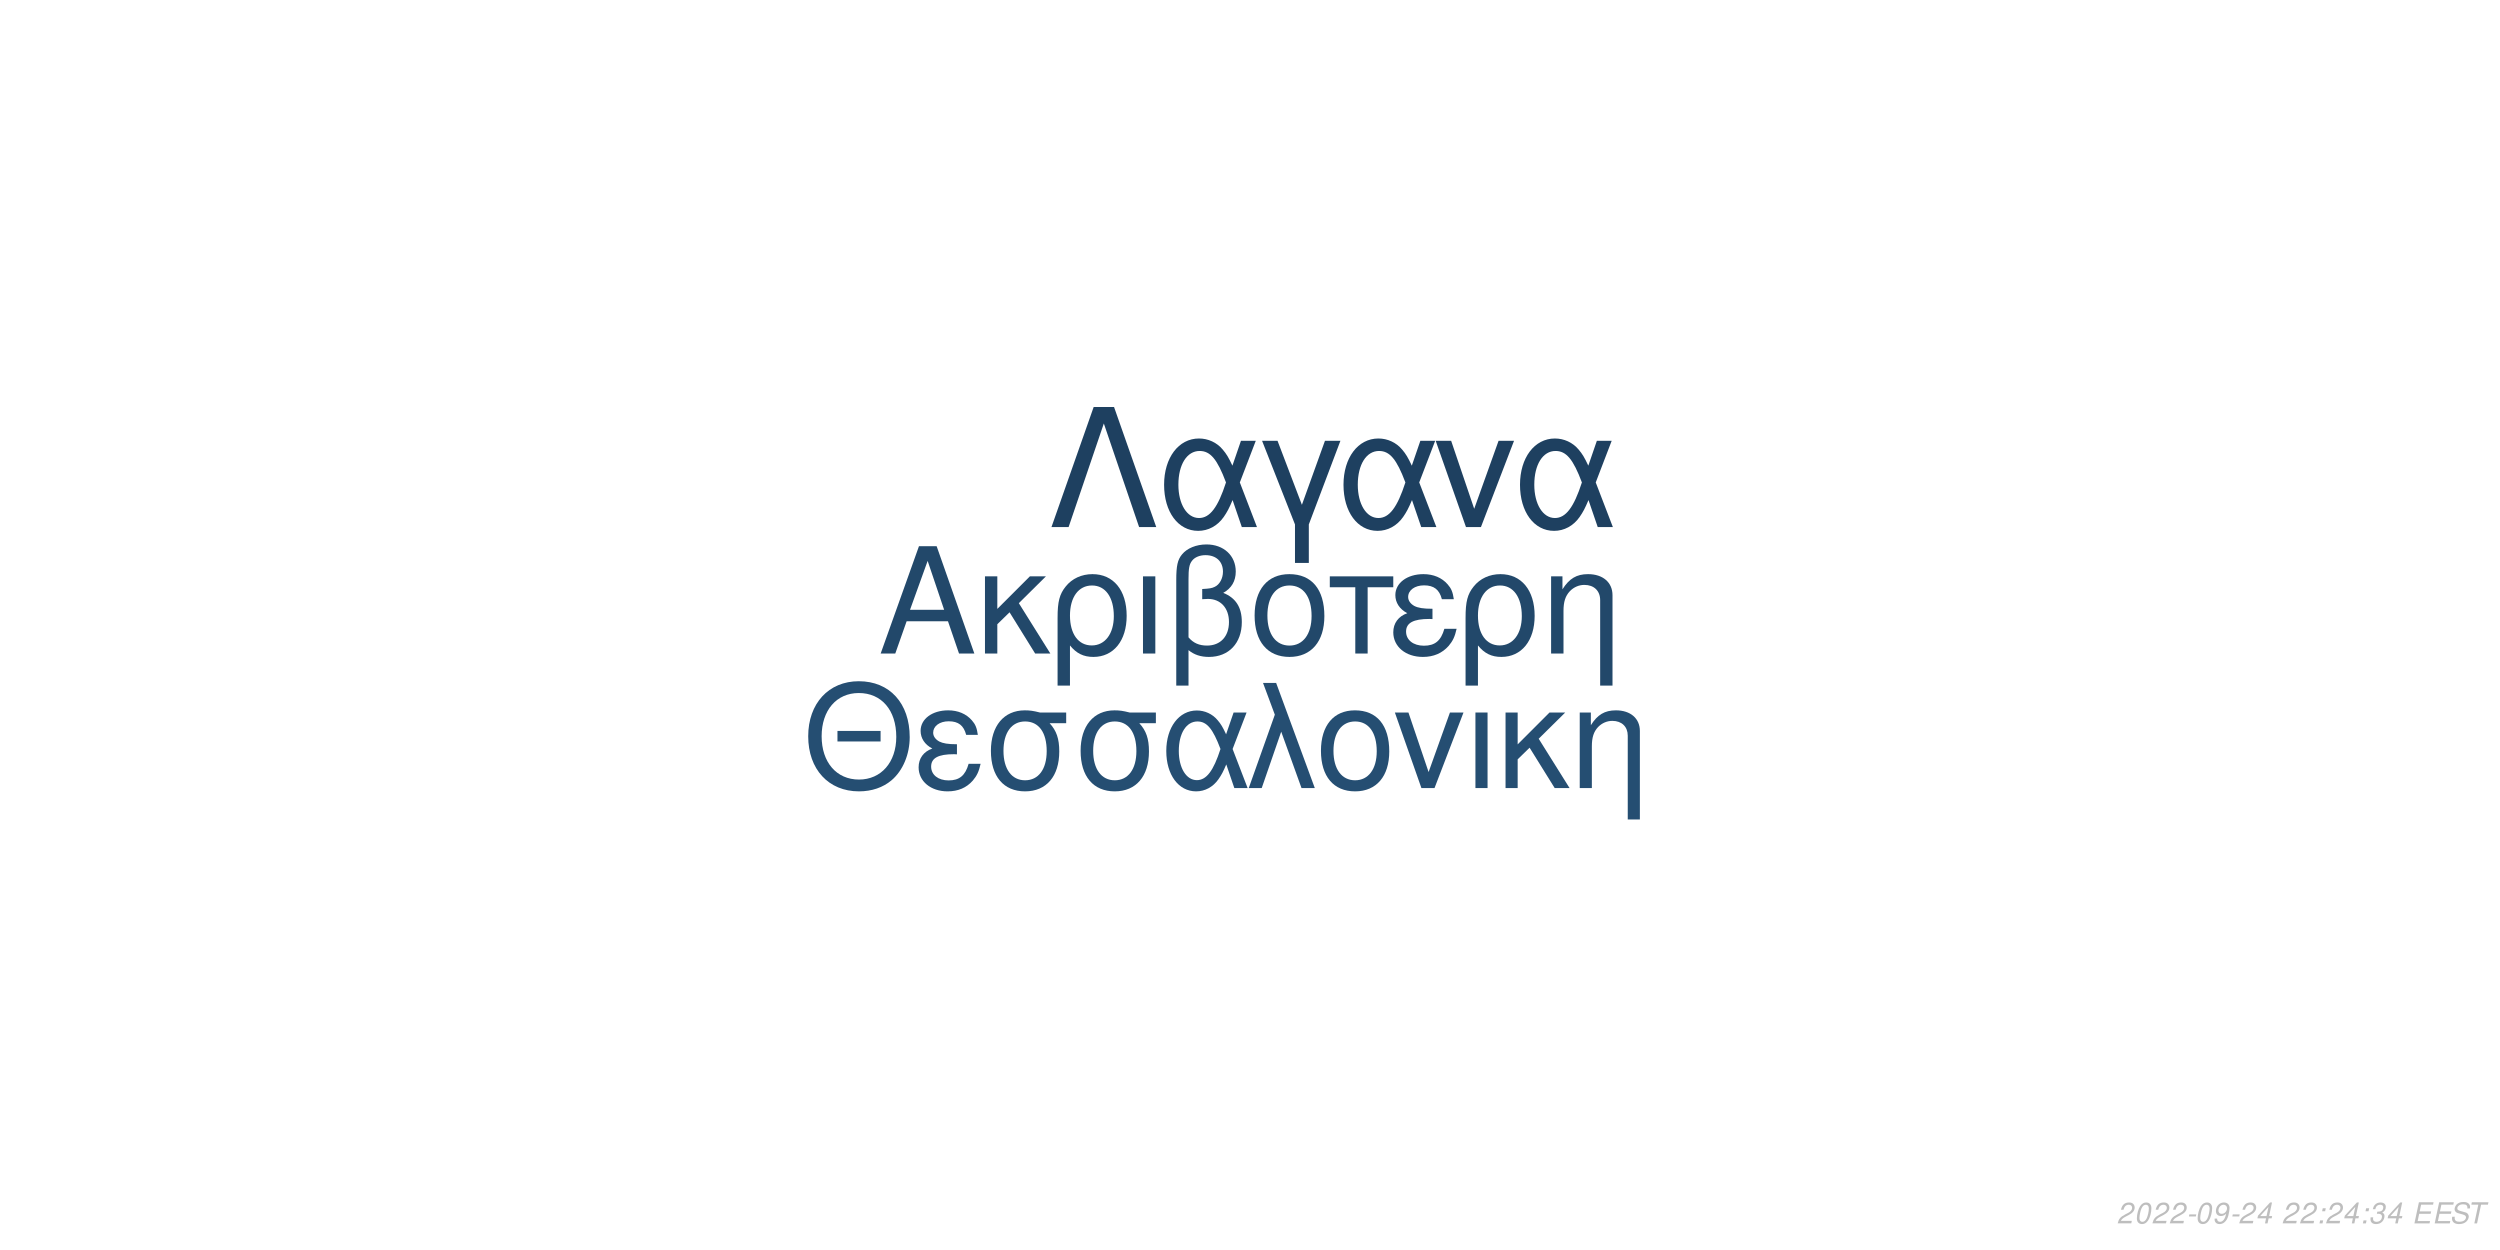
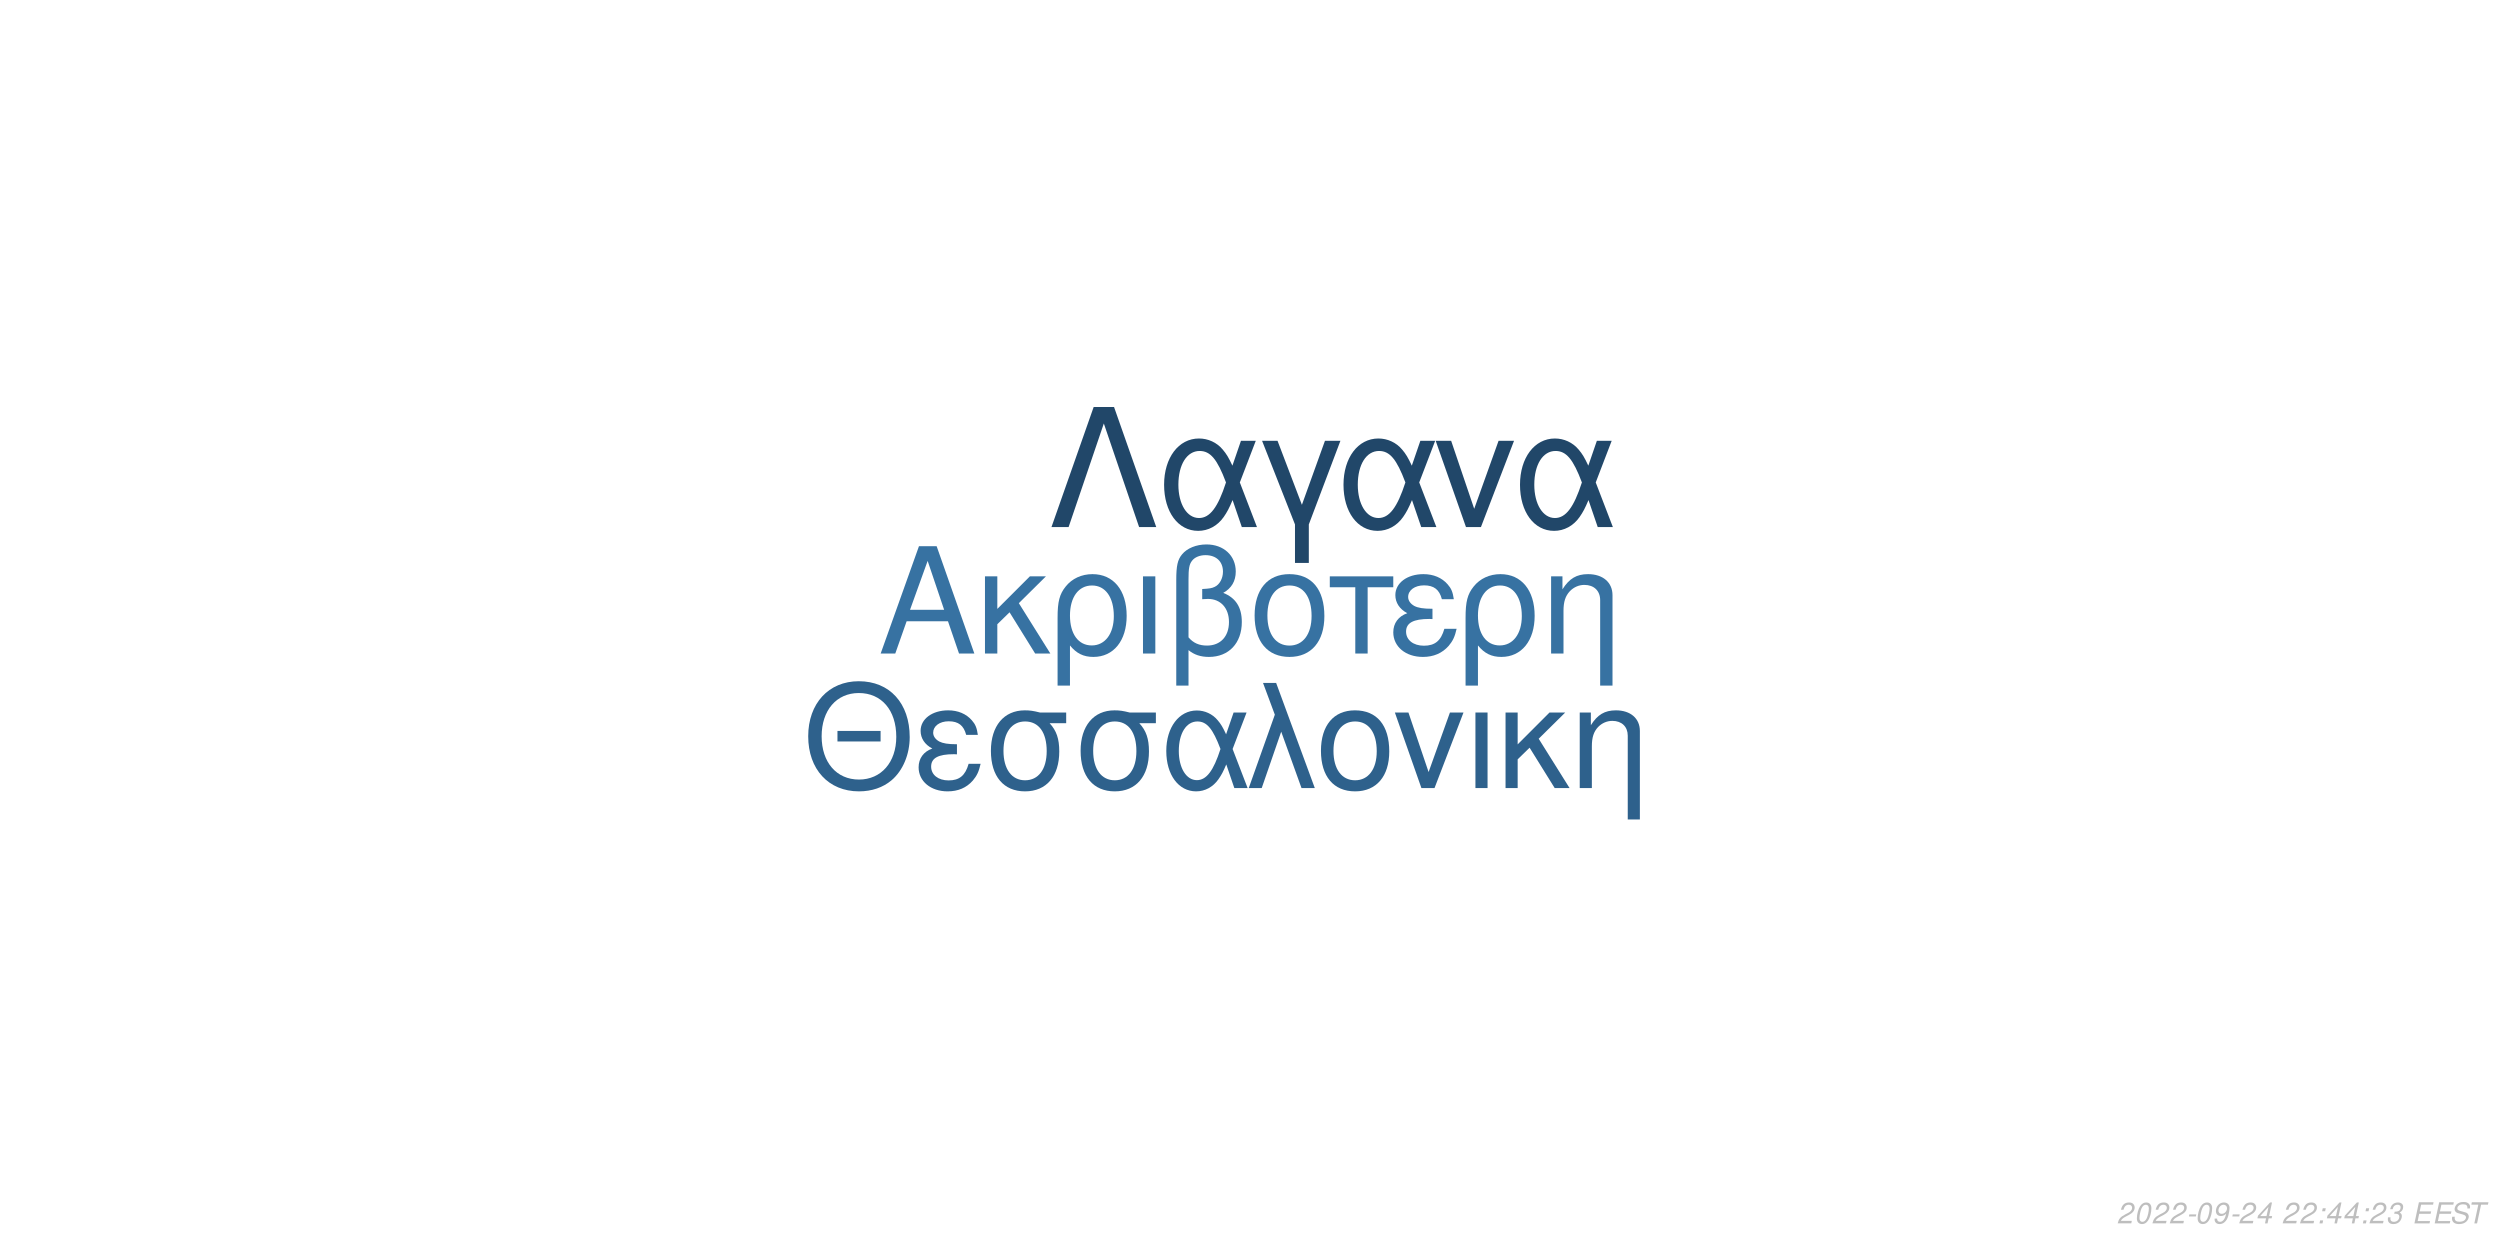
<svg xmlns="http://www.w3.org/2000/svg" xmlns:xlink="http://www.w3.org/1999/xlink" width="864pt" height="432pt" viewBox="0 0 864 432" version="1.1">
  <defs>
    <g>
      <symbol overflow="visible" id="glyph0-0">
        <path style="stroke:none;" d="" />
      </symbol>
      <symbol overflow="visible" id="glyph0-1">
        <path style="stroke:none;" d="M 24.125 -11.141 L 27.938 0 L 33.234 0 L 20.203 -37.094 L 14.094 -37.094 L 0.859 0 L 5.906 0 L 9.828 -11.141 Z M 22.797 -15.109 L 11 -15.109 L 17.094 -32.016 Z M 22.797 -15.109 " />
      </symbol>
      <symbol overflow="visible" id="glyph0-2">
        <path style="stroke:none;" d="M 7.172 -15.422 L 7.172 -26.672 L 2.906 -26.672 L 2.906 0 L 7.172 0 L 7.172 -10.125 L 11.406 -14.25 L 20.25 0 L 25.5 0 L 14.609 -17.406 L 23.969 -26.672 L 18.422 -26.672 Z M 7.172 -15.422 " />
      </symbol>
      <symbol overflow="visible" id="glyph0-3">
        <path style="stroke:none;" d="M 3 11.094 L 7.281 11.094 L 7.281 -2.797 C 9.516 -0.047 11.953 1.172 15.375 1.172 C 22.344 1.172 26.875 -4.422 26.875 -13.031 C 26.875 -21.891 22.297 -27.438 15.062 -27.438 C 11.297 -27.438 7.984 -25.906 5.797 -23.156 C 3.672 -20.516 3 -17.969 3 -12.359 Z M 14.906 -23.516 C 19.547 -23.516 22.438 -19.438 22.438 -12.922 C 22.438 -6.812 19.391 -2.797 14.812 -2.797 C 10.172 -2.797 7.281 -6.766 7.281 -13.125 C 7.281 -19.484 10.234 -23.516 14.906 -23.516 Z M 14.906 -23.516 " />
      </symbol>
      <symbol overflow="visible" id="glyph0-4">
        <path style="stroke:none;" d="M 3.516 0 L 7.781 0 L 7.781 -26.672 L 3.516 -26.672 Z M 3.516 0 " />
      </symbol>
      <symbol overflow="visible" id="glyph0-5">
        <path style="stroke:none;" d="M 4.016 11.094 L 8.25 11.094 L 8.25 -1.172 C 10.172 0.406 12.422 1.172 15.312 1.172 C 22.188 1.172 26.672 -3.609 26.672 -10.891 C 26.672 -15.984 24.578 -19.234 20.25 -20.969 C 23.109 -22.547 24.578 -25.031 24.578 -28.344 C 24.578 -33.844 20.406 -37.703 14.453 -37.703 C 10.938 -37.703 7.734 -36.391 6 -34.25 C 4.484 -32.422 4.016 -30.328 4.016 -25.391 Z M 8.25 -25.656 C 8.25 -29.359 8.5 -30.844 9.469 -32.062 C 10.375 -33.281 12.156 -34 14.094 -34 C 17.812 -34 20.156 -31.812 20.156 -28.297 C 20.156 -25.953 18.984 -23.812 17.297 -23.047 C 16.281 -22.547 15.469 -22.438 12.984 -22.297 L 12.984 -18.781 C 13.734 -18.828 14.344 -18.875 14.969 -18.875 C 19.344 -18.875 22.234 -15.719 22.234 -10.891 C 22.234 -5.906 19.281 -2.75 14.656 -2.75 C 11.953 -2.75 9.922 -3.609 8.25 -5.594 Z M 8.25 -25.656 " />
      </symbol>
      <symbol overflow="visible" id="glyph0-6">
        <path style="stroke:none;" d="M 14.094 -27.438 C 6.562 -27.438 2.094 -22.094 2.094 -13.125 C 2.094 -4.125 6.562 1.172 14.141 1.172 C 21.672 1.172 26.203 -4.172 26.203 -12.922 C 26.203 -22.188 21.828 -27.438 14.094 -27.438 Z M 14.141 -23.516 C 18.938 -23.516 21.781 -19.594 21.781 -12.984 C 21.781 -6.672 18.828 -2.75 14.141 -2.75 C 9.422 -2.75 6.516 -6.672 6.516 -13.125 C 6.516 -19.594 9.422 -23.516 14.141 -23.516 Z M 14.141 -23.516 " />
      </symbol>
      <symbol overflow="visible" id="glyph0-7">
        <path style="stroke:none;" d="M 7.891 0 L 12.156 0 L 12.156 -22.906 L 21.016 -22.906 L 21.016 -26.672 L -0.922 -26.672 L -0.922 -22.906 L 7.891 -22.906 Z M 7.891 0 " />
      </symbol>
      <symbol overflow="visible" id="glyph0-8">
        <path style="stroke:none;" d="M 14.562 -15.469 C 11.344 -15.469 9.562 -15.781 8.297 -16.438 C 6.922 -17.203 6.156 -18.328 6.156 -19.547 C 6.156 -21.891 8.453 -23.562 11.656 -23.562 C 15.062 -23.562 16.953 -22.094 17.812 -18.781 L 21.938 -18.781 C 21.578 -21.266 21.062 -22.5 19.797 -23.922 C 17.812 -26.203 14.906 -27.438 11.453 -27.438 C 5.797 -27.438 1.734 -24.375 1.734 -20.203 C 1.734 -17.609 3.156 -15.375 5.859 -13.938 C 2.797 -12.875 1.016 -10.484 1.016 -7.328 C 1.016 -2.391 5.297 1.172 11.25 1.172 C 14.969 1.172 17.906 -0.109 20.156 -2.641 C 21.578 -4.328 22.297 -5.797 22.906 -8.547 L 18.672 -8.547 C 17.5 -4.422 15.422 -2.703 11.609 -2.703 C 7.938 -2.703 5.438 -4.688 5.438 -7.578 C 5.438 -10.578 7.938 -11.953 13.484 -11.953 C 13.641 -11.953 14.094 -11.953 14.562 -11.906 Z M 14.562 -15.469 " />
      </symbol>
      <symbol overflow="visible" id="glyph0-9">
        <path style="stroke:none;" d="M 3.562 -26.672 L 3.562 0 L 7.844 0 L 7.844 -14.703 C 7.844 -17.906 8.5 -19.891 10.031 -21.531 C 11.406 -22.953 13.188 -23.719 15.062 -23.719 C 18.375 -23.719 20.516 -21.672 20.516 -18.469 L 20.516 11.094 L 24.781 11.094 L 24.781 -20.156 C 24.781 -24.578 21.469 -27.438 16.328 -27.438 C 12.359 -27.438 9.828 -25.906 7.484 -22.188 L 7.484 -26.672 Z M 3.562 -26.672 " />
      </symbol>
      <symbol overflow="visible" id="glyph1-0">
        <path style="stroke:none;" d="" />
      </symbol>
      <symbol overflow="visible" id="glyph1-1">
        <path style="stroke:none;" d="M 26.859 -19.734 L 11.953 -19.734 L 11.953 -16.094 L 26.859 -16.094 Z M 19.328 -36.922 C 8.922 -36.922 1.844 -29.25 1.844 -17.891 C 1.844 -6.484 8.875 1.141 19.391 1.141 C 23.812 1.141 27.703 -0.203 30.641 -2.688 C 34.578 -6.031 36.922 -11.656 36.922 -17.594 C 36.922 -29.297 30 -36.922 19.328 -36.922 Z M 19.328 -32.844 C 27.203 -32.844 32.281 -26.906 32.281 -17.688 C 32.281 -8.922 27.062 -2.938 19.391 -2.938 C 11.609 -2.938 6.484 -8.922 6.484 -17.891 C 6.484 -26.859 11.609 -32.844 19.328 -32.844 Z M 19.328 -32.844 " />
      </symbol>
      <symbol overflow="visible" id="glyph1-2">
        <path style="stroke:none;" d="M 14.25 -15.141 C 11.109 -15.141 9.375 -15.453 8.125 -16.094 C 6.781 -16.844 6.031 -17.938 6.031 -19.141 C 6.031 -21.422 8.266 -23.078 11.406 -23.078 C 14.75 -23.078 16.594 -21.625 17.438 -18.391 L 21.469 -18.391 C 21.125 -20.828 20.625 -22.031 19.391 -23.422 C 17.438 -25.656 14.594 -26.859 11.219 -26.859 C 5.688 -26.859 1.688 -23.875 1.688 -19.781 C 1.688 -17.234 3.094 -15.047 5.734 -13.656 C 2.734 -12.609 1 -10.266 1 -7.172 C 1 -2.344 5.188 1.141 11.016 1.141 C 14.656 1.141 17.547 -0.094 19.734 -2.594 C 21.125 -4.234 21.828 -5.688 22.422 -8.375 L 18.281 -8.375 C 17.141 -4.328 15.094 -2.641 11.359 -2.641 C 7.766 -2.641 5.328 -4.578 5.328 -7.422 C 5.328 -10.359 7.766 -11.703 13.203 -11.703 C 13.359 -11.703 13.797 -11.703 14.25 -11.656 Z M 14.25 -15.141 " />
      </symbol>
      <symbol overflow="visible" id="glyph1-3">
        <path style="stroke:none;" d="M 29 -26.109 L 19.938 -26.109 C 17.594 -26.703 16.438 -26.859 14.703 -26.859 C 7.469 -26.859 2.984 -21.469 2.984 -12.859 C 2.984 -4.031 7.375 1.141 14.797 1.141 C 22.172 1.141 26.609 -4.078 26.609 -12.656 C 26.609 -17.047 25.656 -19.828 23.266 -22.422 L 29 -22.422 Z M 14.797 -23.016 C 19.531 -23.016 22.266 -19.234 22.266 -12.75 C 22.266 -6.531 19.438 -2.688 14.797 -2.688 C 10.172 -2.688 7.328 -6.531 7.328 -12.859 C 7.328 -19.188 10.172 -23.016 14.797 -23.016 Z M 14.797 -23.016 " />
      </symbol>
      <symbol overflow="visible" id="glyph1-4">
        <path style="stroke:none;" d="M 29.344 -26.109 L 24.859 -26.109 L 22.266 -18.578 C 21.125 -21.031 20.484 -22.125 19.328 -23.469 C 17.547 -25.609 14.906 -26.812 12.156 -26.812 C 5.984 -26.812 1.594 -20.984 1.594 -12.812 C 1.594 -4.578 5.828 1.141 11.906 1.141 C 14.953 1.141 17.734 -0.344 19.625 -3.047 C 20.672 -4.531 21.281 -5.688 22.328 -8.172 L 25.109 0 L 29.703 0 L 24.516 -13.5 Z M 20.328 -13.5 C 17.891 -5.922 15.453 -2.734 12.156 -2.734 C 8.516 -2.734 5.922 -6.922 5.922 -12.812 C 5.922 -18.938 8.516 -23.016 12.359 -23.016 C 15.594 -23.016 17.688 -20.531 20.328 -13.5 Z M 20.328 -13.5 " />
      </symbol>
      <symbol overflow="visible" id="glyph1-5">
        <path style="stroke:none;" d="M 1.094 0 L 5.578 0 L 12.312 -19.484 L 19.328 0 L 23.922 0 L 10.562 -36.328 L 6.031 -36.328 L 10.109 -25.359 Z M 1.094 0 " />
      </symbol>
      <symbol overflow="visible" id="glyph1-6">
        <path style="stroke:none;" d="M 13.797 -26.859 C 6.422 -26.859 2.047 -21.625 2.047 -12.859 C 2.047 -4.031 6.422 1.141 13.859 1.141 C 21.234 1.141 25.656 -4.078 25.656 -12.656 C 25.656 -21.719 21.375 -26.859 13.797 -26.859 Z M 13.859 -23.016 C 18.531 -23.016 21.328 -19.188 21.328 -12.703 C 21.328 -6.531 18.438 -2.688 13.859 -2.688 C 9.219 -2.688 6.375 -6.531 6.375 -12.859 C 6.375 -19.188 9.219 -23.016 13.859 -23.016 Z M 13.859 -23.016 " />
      </symbol>
      <symbol overflow="visible" id="glyph1-7">
        <path style="stroke:none;" d="M 14.297 0 L 24.312 -26.109 L 19.625 -26.109 L 12.25 -5.531 L 5.281 -26.109 L 0.594 -26.109 L 9.766 0 Z M 14.297 0 " />
      </symbol>
      <symbol overflow="visible" id="glyph1-8">
        <path style="stroke:none;" d="M 3.438 0 L 7.625 0 L 7.625 -26.109 L 3.438 -26.109 Z M 3.438 0 " />
      </symbol>
      <symbol overflow="visible" id="glyph1-9">
        <path style="stroke:none;" d="M 7.031 -15.094 L 7.031 -26.109 L 2.844 -26.109 L 2.844 0 L 7.031 0 L 7.031 -9.922 L 11.156 -13.953 L 19.828 0 L 24.969 0 L 14.297 -17.047 L 23.469 -26.109 L 18.031 -26.109 Z M 7.031 -15.094 " />
      </symbol>
      <symbol overflow="visible" id="glyph1-10">
        <path style="stroke:none;" d="M 3.484 -26.109 L 3.484 0 L 7.672 0 L 7.672 -14.406 C 7.672 -17.547 8.328 -19.484 9.812 -21.078 C 11.156 -22.469 12.906 -23.219 14.75 -23.219 C 17.984 -23.219 20.078 -21.234 20.078 -18.094 L 20.078 10.859 L 24.266 10.859 L 24.266 -19.734 C 24.266 -24.062 21.031 -26.859 16 -26.859 C 12.109 -26.859 9.609 -25.359 7.328 -21.719 L 7.328 -26.109 Z M 3.484 -26.109 " />
      </symbol>
      <symbol overflow="visible" id="glyph2-0">
        <path style="stroke:none;" d="" />
      </symbol>
      <symbol overflow="visible" id="glyph2-1">
        <path style="stroke:none;" d="M 22.531 -41.484 L 15.484 -41.484 L 0.906 0 L 6.828 0 L 19 -35.797 L 31.188 0 L 37.109 0 Z M 22.531 -41.484 " />
      </symbol>
      <symbol overflow="visible" id="glyph2-2">
        <path style="stroke:none;" d="M 33.516 -29.812 L 28.391 -29.812 L 25.438 -21.219 C 24.125 -24.016 23.391 -25.266 22.078 -26.797 C 20.031 -29.25 17.016 -30.609 13.891 -30.609 C 6.828 -30.609 1.828 -23.953 1.828 -14.625 C 1.828 -5.234 6.656 1.312 13.594 1.312 C 17.078 1.312 20.266 -0.391 22.422 -3.469 C 23.609 -5.172 24.297 -6.484 25.5 -9.328 L 28.688 0 L 33.922 0 L 28 -15.422 Z M 23.219 -15.422 C 20.422 -6.766 17.641 -3.125 13.891 -3.125 C 9.734 -3.125 6.766 -7.906 6.766 -14.625 C 6.766 -21.625 9.734 -26.297 14.109 -26.297 C 17.812 -26.297 20.203 -23.453 23.219 -15.422 Z M 23.219 -15.422 " />
      </symbol>
      <symbol overflow="visible" id="glyph2-3">
        <path style="stroke:none;" d="M 12.062 12.406 L 16.844 12.406 L 16.844 -0.906 L 27.766 -29.812 L 22.422 -29.812 L 14.453 -7.688 L 6.031 -29.812 L 0.688 -29.812 L 12.062 -0.906 Z M 12.062 12.406 " />
      </symbol>
      <symbol overflow="visible" id="glyph2-4">
        <path style="stroke:none;" d="M 16.328 0 L 27.766 -29.812 L 22.422 -29.812 L 14 -6.312 L 6.031 -29.812 L 0.688 -29.812 L 11.156 0 Z M 16.328 0 " />
      </symbol>
      <symbol overflow="visible" id="glyph3-0">
        <path style="stroke:none;" d="" />
      </symbol>
      <symbol overflow="visible" id="glyph3-1">
        <path style="stroke:none;" d="M 5.234 -0.875 L 1.469 -0.875 C 1.641 -1.375 2.203 -1.891 3.109 -2.344 L 4.234 -2.938 C 5.562 -3.625 6.219 -4.469 6.219 -5.484 C 6.219 -5.938 6.062 -6.359 5.797 -6.656 C 5.469 -7.047 4.984 -7.234 4.312 -7.234 C 2.766 -7.234 1.891 -6.453 1.484 -4.734 L 2.375 -4.734 C 2.484 -5.188 2.609 -5.484 2.797 -5.75 C 3.094 -6.203 3.609 -6.453 4.188 -6.453 C 4.891 -6.453 5.344 -6.031 5.344 -5.375 C 5.344 -4.703 4.859 -4.094 4.016 -3.656 L 2.984 -3.125 C 1.234 -2.188 0.797 -1.656 0.344 -0.016 L 5.047 -0.016 Z M 5.234 -0.875 " />
      </symbol>
      <symbol overflow="visible" id="glyph3-2">
        <path style="stroke:none;" d="M 4.203 -7.234 C 3.375 -7.234 2.688 -6.812 2.125 -5.984 C 1.484 -5.047 0.984 -3.188 0.984 -1.734 C 0.984 -1.109 1.172 -0.562 1.484 -0.266 C 1.797 0.047 2.281 0.234 2.766 0.234 C 3.625 0.234 4.281 -0.156 4.859 -1.016 C 5.516 -1.953 6 -3.797 6 -5.266 C 6 -6.5 5.328 -7.234 4.203 -7.234 Z M 4.094 -6.453 C 4.734 -6.453 5.125 -5.984 5.125 -5.156 C 5.125 -4.203 4.781 -2.625 4.406 -1.812 C 3.984 -0.938 3.516 -0.547 2.875 -0.547 C 2.25 -0.547 1.875 -1.031 1.875 -1.828 C 1.875 -2.797 2.203 -4.344 2.594 -5.203 C 2.984 -6.047 3.453 -6.453 4.094 -6.453 Z M 4.094 -6.453 " />
      </symbol>
      <symbol overflow="visible" id="glyph3-3">
        <path style="stroke:none;" d="M 3.516 -3.125 L 1.125 -3.125 L 0.969 -2.406 L 3.359 -2.406 Z M 3.516 -3.125 " />
      </symbol>
      <symbol overflow="visible" id="glyph3-4">
        <path style="stroke:none;" d="M 0.844 -1.656 C 0.844 -1.547 0.844 -1.438 0.844 -1.375 C 0.844 -0.406 1.531 0.234 2.578 0.234 C 3.203 0.234 3.766 0.016 4.297 -0.438 C 4.938 -1 5.312 -1.656 5.594 -2.719 C 5.844 -3.672 6.016 -4.766 6.016 -5.375 C 6.016 -5.844 5.844 -6.328 5.547 -6.656 C 5.203 -7.031 4.703 -7.234 4.062 -7.234 C 2.516 -7.234 1.297 -5.938 1.297 -4.266 C 1.297 -3.203 1.984 -2.547 3.047 -2.547 C 3.484 -2.547 3.953 -2.672 4.281 -2.891 C 4.406 -2.984 4.547 -3.078 4.828 -3.344 C 4.438 -1.484 3.703 -0.547 2.703 -0.547 C 2.109 -0.547 1.719 -0.938 1.719 -1.547 L 1.719 -1.656 Z M 3.953 -6.453 C 4.625 -6.453 5.141 -5.953 5.141 -5.281 C 5.141 -4.188 4.312 -3.312 3.297 -3.312 C 2.594 -3.312 2.172 -3.734 2.172 -4.453 C 2.172 -5.562 2.984 -6.453 3.953 -6.453 Z M 3.953 -6.453 " />
      </symbol>
      <symbol overflow="visible" id="glyph3-5">
        <path style="stroke:none;" d="M 3.625 -1.75 L 3.266 0 L 4.141 0 L 4.516 -1.75 L 5.562 -1.75 L 5.734 -2.531 L 4.688 -2.531 L 5.688 -7.234 L 5.016 -7.234 L 0.844 -2.672 L 0.641 -1.75 Z M 3.797 -2.531 L 1.594 -2.531 L 4.469 -5.703 Z M 3.797 -2.531 " />
      </symbol>
      <symbol overflow="visible" id="glyph3-6">
        <path style="stroke:none;" d="" />
      </symbol>
      <symbol overflow="visible" id="glyph3-7">
        <path style="stroke:none;" d="M 2.359 -1.031 L 1.312 -1.031 L 1.094 0 L 2.141 0 Z M 3.266 -5.234 L 2.219 -5.234 L 2 -4.203 L 3.047 -4.203 Z M 3.266 -5.234 " />
      </symbol>
      <symbol overflow="visible" id="glyph3-8">
        <path style="stroke:none;" d="M 2.922 -3.312 C 3.125 -3.344 3.234 -3.344 3.375 -3.344 C 4.203 -3.344 4.688 -3 4.688 -2.406 C 4.688 -1.312 3.906 -0.547 2.781 -0.547 C 2.047 -0.547 1.594 -0.938 1.594 -1.562 C 1.594 -1.719 1.609 -1.844 1.656 -2.094 L 0.766 -2.094 C 0.734 -1.797 0.719 -1.641 0.719 -1.469 C 0.719 -0.375 1.406 0.234 2.641 0.234 C 3.547 0.234 4.297 -0.078 4.812 -0.656 C 5.266 -1.156 5.562 -1.875 5.562 -2.547 C 5.562 -3.125 5.344 -3.453 4.797 -3.734 C 5.641 -4.234 6.016 -4.844 6.016 -5.734 C 6.016 -6.656 5.312 -7.234 4.203 -7.234 C 3.375 -7.234 2.672 -6.938 2.188 -6.375 C 1.891 -6.031 1.703 -5.641 1.516 -4.906 L 2.391 -4.906 C 2.5 -5.359 2.594 -5.594 2.734 -5.812 C 3.047 -6.234 3.516 -6.453 4.078 -6.453 C 4.734 -6.453 5.141 -6.125 5.141 -5.578 C 5.141 -5.188 5.016 -4.797 4.797 -4.547 C 4.516 -4.234 4 -4.062 3.266 -4.062 L 3.078 -4.062 Z M 2.922 -3.312 " />
      </symbol>
      <symbol overflow="visible" id="glyph3-9">
        <path style="stroke:none;" d="M 2.547 -3.312 L 6.5 -3.312 L 6.688 -4.141 L 2.719 -4.141 L 3.219 -6.469 L 7.344 -6.469 L 7.516 -7.297 L 2.453 -7.297 L 0.906 0 L 6.125 0 L 6.297 -0.812 L 2.016 -0.812 Z M 2.547 -3.312 " />
      </symbol>
      <symbol overflow="visible" id="glyph3-10">
        <path style="stroke:none;" d="M 7.062 -5.156 C 7.125 -5.438 7.141 -5.562 7.141 -5.703 C 7.141 -6.156 6.938 -6.594 6.594 -6.891 C 6.188 -7.25 5.656 -7.406 4.875 -7.406 C 3.844 -7.406 3.047 -7.125 2.5 -6.562 C 2.094 -6.141 1.781 -5.438 1.781 -4.922 C 1.781 -4.297 2.219 -3.766 2.891 -3.562 L 4.594 -3.094 C 5.406 -2.859 5.734 -2.578 5.734 -2.094 C 5.734 -1.781 5.547 -1.406 5.266 -1.141 C 4.844 -0.766 4.266 -0.578 3.453 -0.578 C 2.328 -0.578 1.812 -0.984 1.812 -1.906 C 1.812 -2.047 1.812 -2.125 1.844 -2.312 L 0.984 -2.312 C 0.906 -2.062 0.891 -1.906 0.891 -1.688 C 0.891 -0.484 1.797 0.234 3.297 0.234 C 4.359 0.234 5.234 -0.062 5.812 -0.609 C 6.344 -1.078 6.688 -1.797 6.688 -2.375 C 6.688 -2.641 6.609 -2.906 6.453 -3.156 C 6.234 -3.5 5.938 -3.703 5.469 -3.828 L 3.75 -4.312 C 2.984 -4.547 2.734 -4.734 2.734 -5.188 C 2.734 -5.547 2.875 -5.844 3.188 -6.109 C 3.547 -6.438 4.031 -6.594 4.703 -6.594 C 5.266 -6.594 5.688 -6.484 5.906 -6.297 C 6.094 -6.125 6.219 -5.797 6.219 -5.516 C 6.219 -5.422 6.203 -5.344 6.188 -5.156 Z M 7.062 -5.156 " />
      </symbol>
      <symbol overflow="visible" id="glyph3-11">
        <path style="stroke:none;" d="M 4.938 -6.469 L 7.312 -6.469 L 7.484 -7.297 L 1.75 -7.297 L 1.578 -6.469 L 3.984 -6.469 L 2.609 0 L 3.547 0 Z M 4.938 -6.469 " />
      </symbol>
    </g>
  </defs>
  <g id="surface1">
    <rect x="0" y="0" width="864" height="432" style="fill:rgb(100%,100%,100%);fill-opacity:1;stroke:none;" />
-     <g style="fill:rgb(13.333%,28.235%,41.569%);fill-opacity:1;">
+     <g style="fill:rgb(21.569%,44.706%,63.529%);fill-opacity:1;">
      <use xlink:href="#glyph0-1" x="303.5" y="225.861" />
      <use xlink:href="#glyph0-2" x="337.5" y="225.861" />
      <use xlink:href="#glyph0-3" x="362.5" y="225.861" />
      <use xlink:href="#glyph0-4" x="391.5" y="225.861" />
      <use xlink:href="#glyph0-5" x="402.5" y="225.861" />
      <use xlink:href="#glyph0-6" x="431.5" y="225.861" />
      <use xlink:href="#glyph0-7" x="460.5" y="225.861" />
      <use xlink:href="#glyph0-8" x="480.5" y="225.861" />
      <use xlink:href="#glyph0-3" x="503.5" y="225.861" />
      <use xlink:href="#glyph0-9" x="532.5" y="225.861" />
    </g>
-     <g style="fill:rgb(14.51%,30.588%,44.706%);fill-opacity:1;">
+     <g style="fill:rgb(18.039%,38.039%,54.902%);fill-opacity:1;">
      <use xlink:href="#glyph1-1" x="277.473" y="272.354" />
      <use xlink:href="#glyph1-2" x="316.473" y="272.354" />
      <use xlink:href="#glyph1-3" x="339.473" y="272.354" />
      <use xlink:href="#glyph1-3" x="370.473" y="272.354" />
      <use xlink:href="#glyph1-4" x="401.473" y="272.354" />
      <use xlink:href="#glyph1-5" x="430.473" y="272.354" />
      <use xlink:href="#glyph1-6" x="454.473" y="272.354" />
      <use xlink:href="#glyph1-7" x="481.473" y="272.354" />
      <use xlink:href="#glyph1-8" x="506.473" y="272.354" />
      <use xlink:href="#glyph1-9" x="517.473" y="272.354" />
      <use xlink:href="#glyph1-10" x="542.473" y="272.354" />
    </g>
-     <g style="fill:rgb(11.765%,25.098%,37.647%);fill-opacity:1;">
+     <g style="fill:rgb(12.941%,27.843%,41.176%);fill-opacity:1;">
      <use xlink:href="#glyph2-1" x="362.484" y="182.152" />
      <use xlink:href="#glyph2-2" x="400.484" y="182.152" />
      <use xlink:href="#glyph2-3" x="435.484" y="182.152" />
      <use xlink:href="#glyph2-2" x="462.484" y="182.152" />
      <use xlink:href="#glyph2-4" x="495.484" y="182.152" />
      <use xlink:href="#glyph2-2" x="523.484" y="182.152" />
    </g>
    <g style="fill:rgb(74.51%,74.51%,74.51%);fill-opacity:1;">
      <use xlink:href="#glyph3-1" x="731.52" y="422.81" />
      <use xlink:href="#glyph3-2" x="737.52" y="422.81" />
      <use xlink:href="#glyph3-1" x="743.52" y="422.81" />
      <use xlink:href="#glyph3-1" x="749.52" y="422.81" />
      <use xlink:href="#glyph3-3" x="755.52" y="422.81" />
      <use xlink:href="#glyph3-2" x="758.52" y="422.81" />
      <use xlink:href="#glyph3-4" x="764.52" y="422.81" />
      <use xlink:href="#glyph3-3" x="770.52" y="422.81" />
      <use xlink:href="#glyph3-1" x="773.52" y="422.81" />
      <use xlink:href="#glyph3-5" x="779.52" y="422.81" />
      <use xlink:href="#glyph3-6" x="785.52" y="422.81" />
      <use xlink:href="#glyph3-1" x="788.52" y="422.81" />
      <use xlink:href="#glyph3-1" x="794.52" y="422.81" />
      <use xlink:href="#glyph3-7" x="800.52" y="422.81" />
-       <use xlink:href="#glyph3-1" x="803.52" y="422.81" />
+       <use xlink:href="#glyph3-5" x="803.52" y="422.81" />
      <use xlink:href="#glyph3-5" x="809.52" y="422.81" />
      <use xlink:href="#glyph3-7" x="815.52" y="422.81" />
-       <use xlink:href="#glyph3-8" x="818.52" y="422.81" />
-       <use xlink:href="#glyph3-5" x="824.52" y="422.81" />
+       <use xlink:href="#glyph3-1" x="818.52" y="422.81" />
+       <use xlink:href="#glyph3-8" x="824.52" y="422.81" />
      <use xlink:href="#glyph3-6" x="830.52" y="422.81" />
      <use xlink:href="#glyph3-9" x="833.52" y="422.81" />
      <use xlink:href="#glyph3-9" x="840.52" y="422.81" />
      <use xlink:href="#glyph3-10" x="846.52" y="422.81" />
      <use xlink:href="#glyph3-11" x="852.52" y="422.81" />
    </g>
  </g>
</svg>
